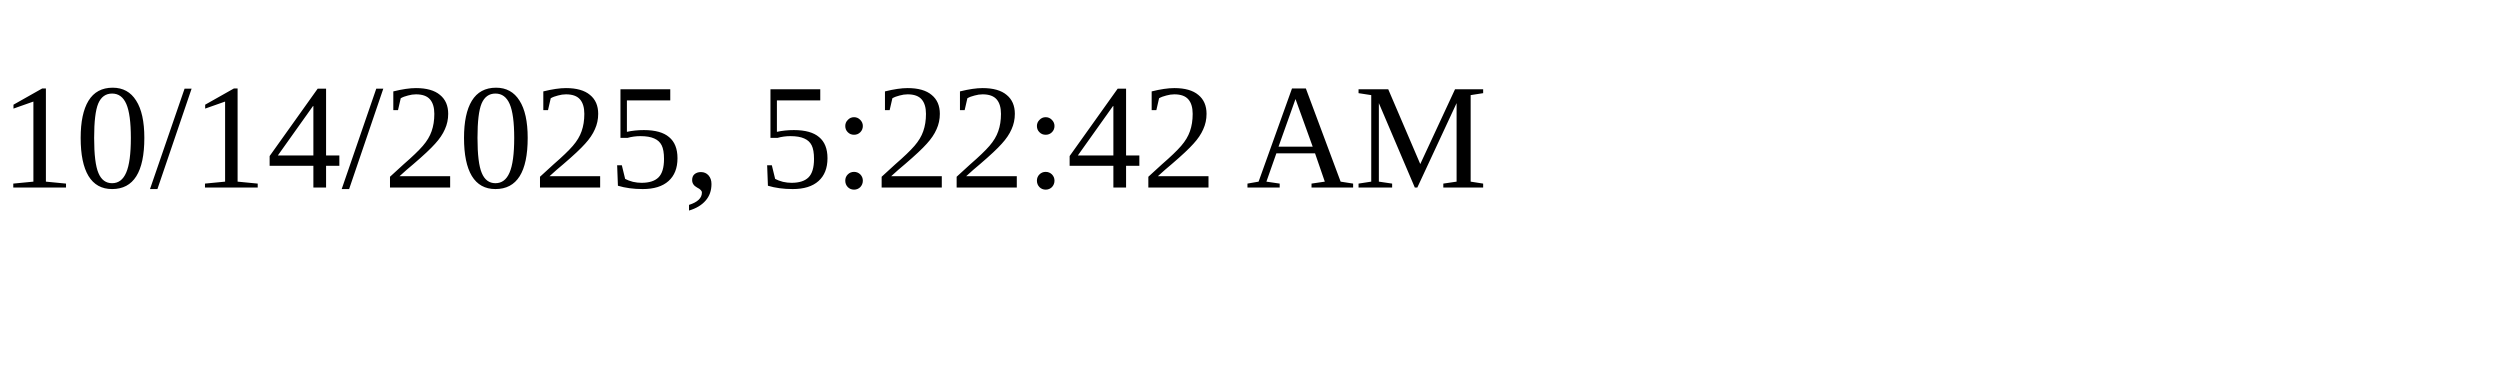
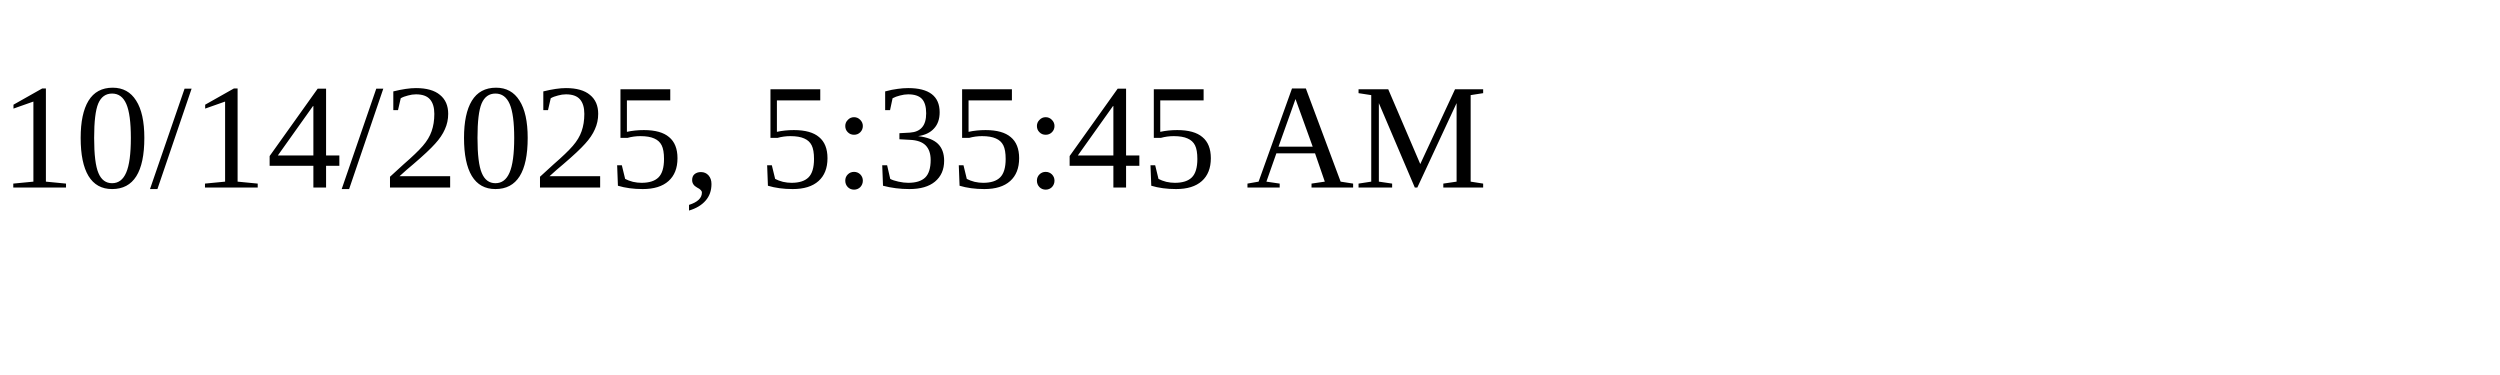
<svg xmlns="http://www.w3.org/2000/svg" height="30" width="200">
-   <text x="0" y="15">10/14/2025, 5:22:42 AM</text>
+   <text x="0" y="15">10/14/2025, 5:35:45 AM</text>
</svg>
